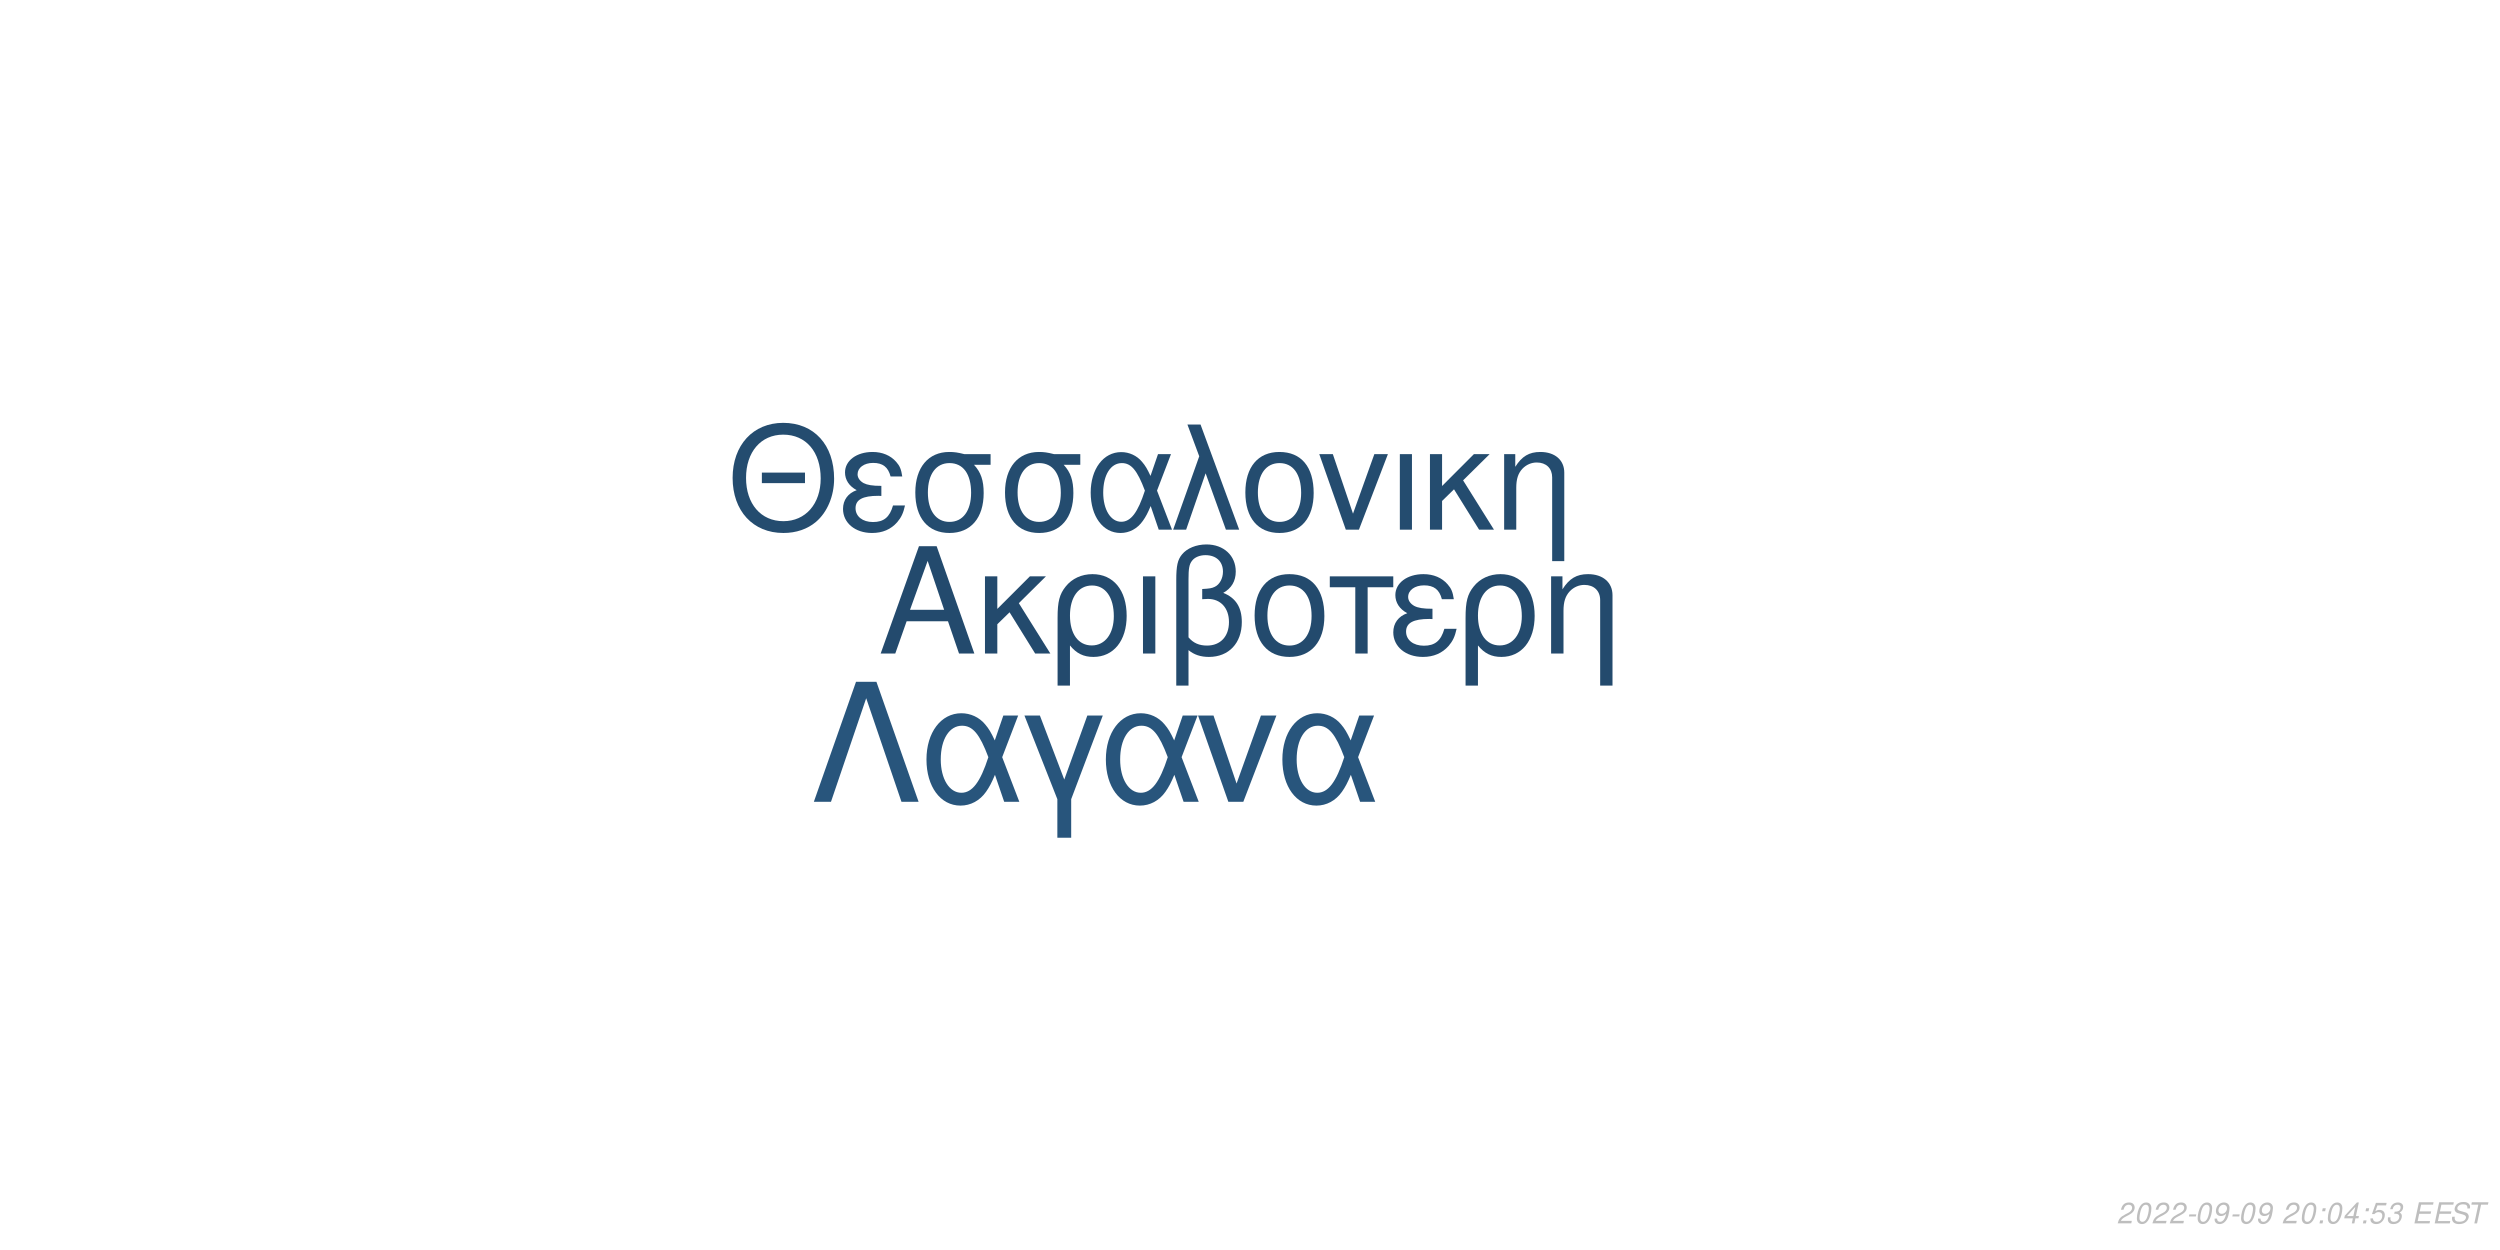
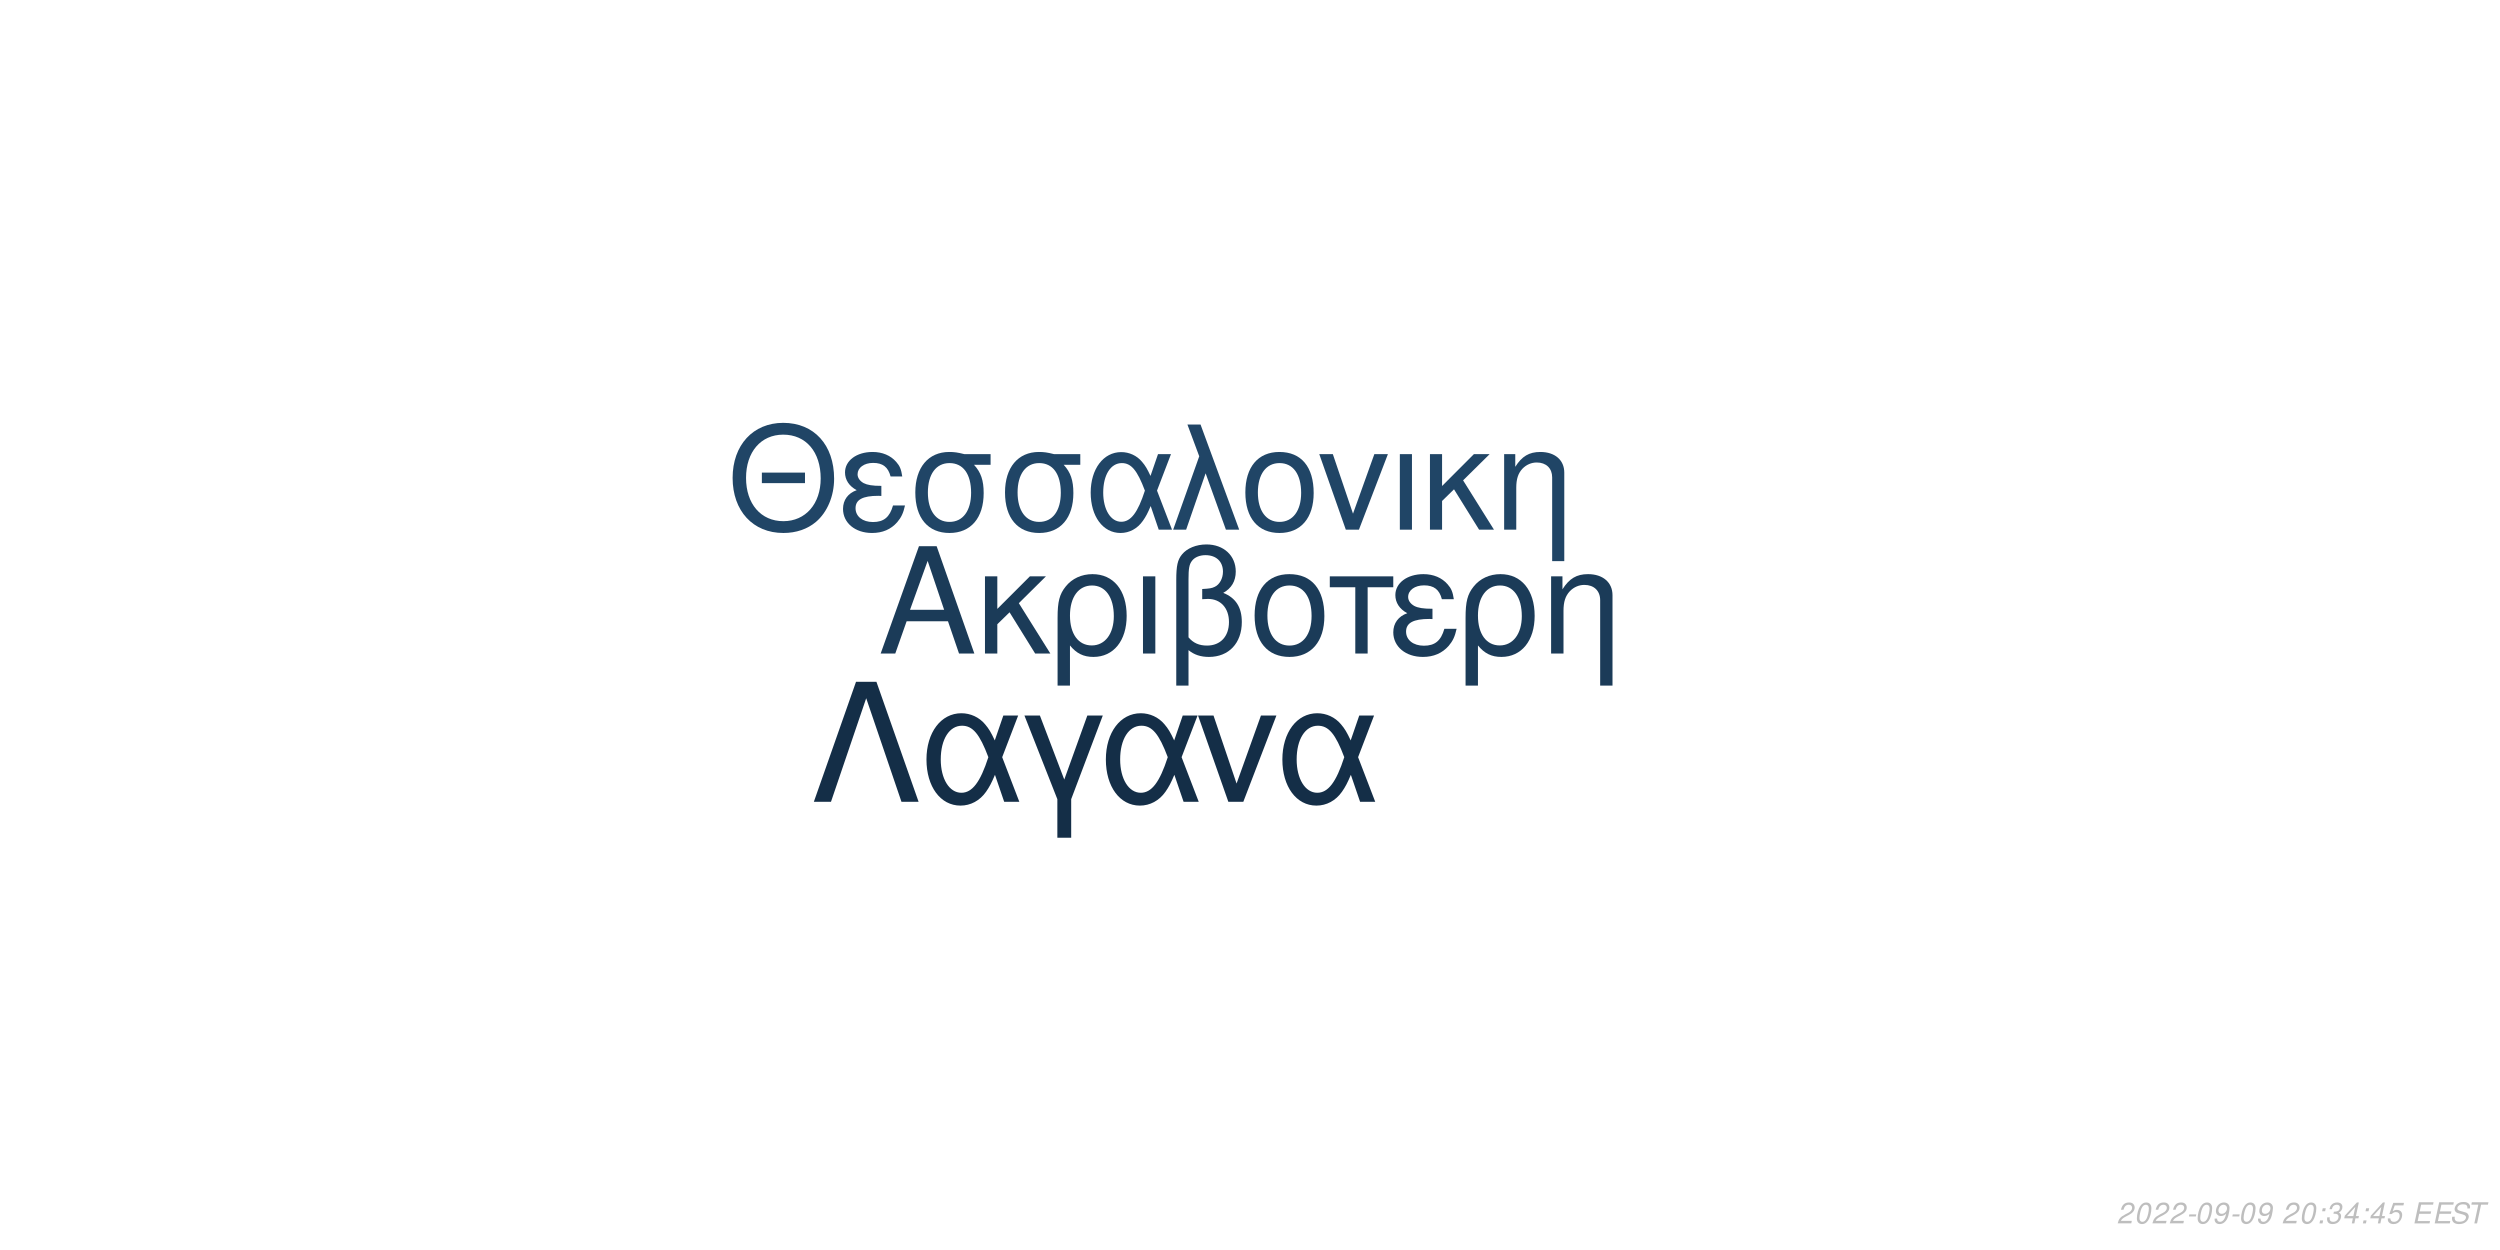
<svg xmlns="http://www.w3.org/2000/svg" xmlns:xlink="http://www.w3.org/1999/xlink" width="864pt" height="432pt" viewBox="0 0 864 432" version="1.1">
  <defs>
    <g>
      <symbol overflow="visible" id="glyph0-0">
        <path style="stroke:none;" d="" />
      </symbol>
      <symbol overflow="visible" id="glyph0-1">
        <path style="stroke:none;" d="M 24.125 -11.141 L 27.938 0 L 33.234 0 L 20.203 -37.094 L 14.094 -37.094 L 0.859 0 L 5.906 0 L 9.828 -11.141 Z M 22.797 -15.109 L 11 -15.109 L 17.094 -32.016 Z M 22.797 -15.109 " />
      </symbol>
      <symbol overflow="visible" id="glyph0-2">
        <path style="stroke:none;" d="M 7.172 -15.422 L 7.172 -26.672 L 2.906 -26.672 L 2.906 0 L 7.172 0 L 7.172 -10.125 L 11.406 -14.25 L 20.25 0 L 25.5 0 L 14.609 -17.406 L 23.969 -26.672 L 18.422 -26.672 Z M 7.172 -15.422 " />
      </symbol>
      <symbol overflow="visible" id="glyph0-3">
        <path style="stroke:none;" d="M 3 11.094 L 7.281 11.094 L 7.281 -2.797 C 9.516 -0.047 11.953 1.172 15.375 1.172 C 22.344 1.172 26.875 -4.422 26.875 -13.031 C 26.875 -21.891 22.297 -27.438 15.062 -27.438 C 11.297 -27.438 7.984 -25.906 5.797 -23.156 C 3.672 -20.516 3 -17.969 3 -12.359 Z M 14.906 -23.516 C 19.547 -23.516 22.438 -19.438 22.438 -12.922 C 22.438 -6.812 19.391 -2.797 14.812 -2.797 C 10.172 -2.797 7.281 -6.766 7.281 -13.125 C 7.281 -19.484 10.234 -23.516 14.906 -23.516 Z M 14.906 -23.516 " />
      </symbol>
      <symbol overflow="visible" id="glyph0-4">
        <path style="stroke:none;" d="M 3.516 0 L 7.781 0 L 7.781 -26.672 L 3.516 -26.672 Z M 3.516 0 " />
      </symbol>
      <symbol overflow="visible" id="glyph0-5">
        <path style="stroke:none;" d="M 4.016 11.094 L 8.25 11.094 L 8.25 -1.172 C 10.172 0.406 12.422 1.172 15.312 1.172 C 22.188 1.172 26.672 -3.609 26.672 -10.891 C 26.672 -15.984 24.578 -19.234 20.25 -20.969 C 23.109 -22.547 24.578 -25.031 24.578 -28.344 C 24.578 -33.844 20.406 -37.703 14.453 -37.703 C 10.938 -37.703 7.734 -36.391 6 -34.25 C 4.484 -32.422 4.016 -30.328 4.016 -25.391 Z M 8.25 -25.656 C 8.25 -29.359 8.5 -30.844 9.469 -32.062 C 10.375 -33.281 12.156 -34 14.094 -34 C 17.812 -34 20.156 -31.812 20.156 -28.297 C 20.156 -25.953 18.984 -23.812 17.297 -23.047 C 16.281 -22.547 15.469 -22.438 12.984 -22.297 L 12.984 -18.781 C 13.734 -18.828 14.344 -18.875 14.969 -18.875 C 19.344 -18.875 22.234 -15.719 22.234 -10.891 C 22.234 -5.906 19.281 -2.75 14.656 -2.75 C 11.953 -2.75 9.922 -3.609 8.25 -5.594 Z M 8.25 -25.656 " />
      </symbol>
      <symbol overflow="visible" id="glyph0-6">
        <path style="stroke:none;" d="M 14.094 -27.438 C 6.562 -27.438 2.094 -22.094 2.094 -13.125 C 2.094 -4.125 6.562 1.172 14.141 1.172 C 21.672 1.172 26.203 -4.172 26.203 -12.922 C 26.203 -22.188 21.828 -27.438 14.094 -27.438 Z M 14.141 -23.516 C 18.938 -23.516 21.781 -19.594 21.781 -12.984 C 21.781 -6.672 18.828 -2.75 14.141 -2.75 C 9.422 -2.75 6.516 -6.672 6.516 -13.125 C 6.516 -19.594 9.422 -23.516 14.141 -23.516 Z M 14.141 -23.516 " />
      </symbol>
      <symbol overflow="visible" id="glyph0-7">
        <path style="stroke:none;" d="M 7.891 0 L 12.156 0 L 12.156 -22.906 L 21.016 -22.906 L 21.016 -26.672 L -0.922 -26.672 L -0.922 -22.906 L 7.891 -22.906 Z M 7.891 0 " />
      </symbol>
      <symbol overflow="visible" id="glyph0-8">
        <path style="stroke:none;" d="M 14.562 -15.469 C 11.344 -15.469 9.562 -15.781 8.297 -16.438 C 6.922 -17.203 6.156 -18.328 6.156 -19.547 C 6.156 -21.891 8.453 -23.562 11.656 -23.562 C 15.062 -23.562 16.953 -22.094 17.812 -18.781 L 21.938 -18.781 C 21.578 -21.266 21.062 -22.5 19.797 -23.922 C 17.812 -26.203 14.906 -27.438 11.453 -27.438 C 5.797 -27.438 1.734 -24.375 1.734 -20.203 C 1.734 -17.609 3.156 -15.375 5.859 -13.938 C 2.797 -12.875 1.016 -10.484 1.016 -7.328 C 1.016 -2.391 5.297 1.172 11.25 1.172 C 14.969 1.172 17.906 -0.109 20.156 -2.641 C 21.578 -4.328 22.297 -5.797 22.906 -8.547 L 18.672 -8.547 C 17.5 -4.422 15.422 -2.703 11.609 -2.703 C 7.938 -2.703 5.438 -4.688 5.438 -7.578 C 5.438 -10.578 7.938 -11.953 13.484 -11.953 C 13.641 -11.953 14.094 -11.953 14.562 -11.906 Z M 14.562 -15.469 " />
      </symbol>
      <symbol overflow="visible" id="glyph0-9">
        <path style="stroke:none;" d="M 3.562 -26.672 L 3.562 0 L 7.844 0 L 7.844 -14.703 C 7.844 -17.906 8.5 -19.891 10.031 -21.531 C 11.406 -22.953 13.188 -23.719 15.062 -23.719 C 18.375 -23.719 20.516 -21.672 20.516 -18.469 L 20.516 11.094 L 24.781 11.094 L 24.781 -20.156 C 24.781 -24.578 21.469 -27.438 16.328 -27.438 C 12.359 -27.438 9.828 -25.906 7.484 -22.188 L 7.484 -26.672 Z M 3.562 -26.672 " />
      </symbol>
      <symbol overflow="visible" id="glyph1-0">
        <path style="stroke:none;" d="" />
      </symbol>
      <symbol overflow="visible" id="glyph1-1">
        <path style="stroke:none;" d="M 26.859 -19.734 L 11.953 -19.734 L 11.953 -16.094 L 26.859 -16.094 Z M 19.328 -36.922 C 8.922 -36.922 1.844 -29.25 1.844 -17.891 C 1.844 -6.484 8.875 1.141 19.391 1.141 C 23.812 1.141 27.703 -0.203 30.641 -2.688 C 34.578 -6.031 36.922 -11.656 36.922 -17.594 C 36.922 -29.297 30 -36.922 19.328 -36.922 Z M 19.328 -32.844 C 27.203 -32.844 32.281 -26.906 32.281 -17.688 C 32.281 -8.922 27.062 -2.938 19.391 -2.938 C 11.609 -2.938 6.484 -8.922 6.484 -17.891 C 6.484 -26.859 11.609 -32.844 19.328 -32.844 Z M 19.328 -32.844 " />
      </symbol>
      <symbol overflow="visible" id="glyph1-2">
        <path style="stroke:none;" d="M 14.25 -15.141 C 11.109 -15.141 9.375 -15.453 8.125 -16.094 C 6.781 -16.844 6.031 -17.938 6.031 -19.141 C 6.031 -21.422 8.266 -23.078 11.406 -23.078 C 14.75 -23.078 16.594 -21.625 17.438 -18.391 L 21.469 -18.391 C 21.125 -20.828 20.625 -22.031 19.391 -23.422 C 17.438 -25.656 14.594 -26.859 11.219 -26.859 C 5.688 -26.859 1.688 -23.875 1.688 -19.781 C 1.688 -17.234 3.094 -15.047 5.734 -13.656 C 2.734 -12.609 1 -10.266 1 -7.172 C 1 -2.344 5.188 1.141 11.016 1.141 C 14.656 1.141 17.547 -0.094 19.734 -2.594 C 21.125 -4.234 21.828 -5.688 22.422 -8.375 L 18.281 -8.375 C 17.141 -4.328 15.094 -2.641 11.359 -2.641 C 7.766 -2.641 5.328 -4.578 5.328 -7.422 C 5.328 -10.359 7.766 -11.703 13.203 -11.703 C 13.359 -11.703 13.797 -11.703 14.25 -11.656 Z M 14.25 -15.141 " />
      </symbol>
      <symbol overflow="visible" id="glyph1-3">
        <path style="stroke:none;" d="M 29 -26.109 L 19.938 -26.109 C 17.594 -26.703 16.438 -26.859 14.703 -26.859 C 7.469 -26.859 2.984 -21.469 2.984 -12.859 C 2.984 -4.031 7.375 1.141 14.797 1.141 C 22.172 1.141 26.609 -4.078 26.609 -12.656 C 26.609 -17.047 25.656 -19.828 23.266 -22.422 L 29 -22.422 Z M 14.797 -23.016 C 19.531 -23.016 22.266 -19.234 22.266 -12.75 C 22.266 -6.531 19.438 -2.688 14.797 -2.688 C 10.172 -2.688 7.328 -6.531 7.328 -12.859 C 7.328 -19.188 10.172 -23.016 14.797 -23.016 Z M 14.797 -23.016 " />
      </symbol>
      <symbol overflow="visible" id="glyph1-4">
        <path style="stroke:none;" d="M 29.344 -26.109 L 24.859 -26.109 L 22.266 -18.578 C 21.125 -21.031 20.484 -22.125 19.328 -23.469 C 17.547 -25.609 14.906 -26.812 12.156 -26.812 C 5.984 -26.812 1.594 -20.984 1.594 -12.812 C 1.594 -4.578 5.828 1.141 11.906 1.141 C 14.953 1.141 17.734 -0.344 19.625 -3.047 C 20.672 -4.531 21.281 -5.688 22.328 -8.172 L 25.109 0 L 29.703 0 L 24.516 -13.5 Z M 20.328 -13.5 C 17.891 -5.922 15.453 -2.734 12.156 -2.734 C 8.516 -2.734 5.922 -6.922 5.922 -12.812 C 5.922 -18.938 8.516 -23.016 12.359 -23.016 C 15.594 -23.016 17.688 -20.531 20.328 -13.5 Z M 20.328 -13.5 " />
      </symbol>
      <symbol overflow="visible" id="glyph1-5">
        <path style="stroke:none;" d="M 1.094 0 L 5.578 0 L 12.312 -19.484 L 19.328 0 L 23.922 0 L 10.562 -36.328 L 6.031 -36.328 L 10.109 -25.359 Z M 1.094 0 " />
      </symbol>
      <symbol overflow="visible" id="glyph1-6">
        <path style="stroke:none;" d="M 13.797 -26.859 C 6.422 -26.859 2.047 -21.625 2.047 -12.859 C 2.047 -4.031 6.422 1.141 13.859 1.141 C 21.234 1.141 25.656 -4.078 25.656 -12.656 C 25.656 -21.719 21.375 -26.859 13.797 -26.859 Z M 13.859 -23.016 C 18.531 -23.016 21.328 -19.188 21.328 -12.703 C 21.328 -6.531 18.438 -2.688 13.859 -2.688 C 9.219 -2.688 6.375 -6.531 6.375 -12.859 C 6.375 -19.188 9.219 -23.016 13.859 -23.016 Z M 13.859 -23.016 " />
      </symbol>
      <symbol overflow="visible" id="glyph1-7">
        <path style="stroke:none;" d="M 14.297 0 L 24.312 -26.109 L 19.625 -26.109 L 12.25 -5.531 L 5.281 -26.109 L 0.594 -26.109 L 9.766 0 Z M 14.297 0 " />
      </symbol>
      <symbol overflow="visible" id="glyph1-8">
        <path style="stroke:none;" d="M 3.438 0 L 7.625 0 L 7.625 -26.109 L 3.438 -26.109 Z M 3.438 0 " />
      </symbol>
      <symbol overflow="visible" id="glyph1-9">
        <path style="stroke:none;" d="M 7.031 -15.094 L 7.031 -26.109 L 2.844 -26.109 L 2.844 0 L 7.031 0 L 7.031 -9.922 L 11.156 -13.953 L 19.828 0 L 24.969 0 L 14.297 -17.047 L 23.469 -26.109 L 18.031 -26.109 Z M 7.031 -15.094 " />
      </symbol>
      <symbol overflow="visible" id="glyph1-10">
        <path style="stroke:none;" d="M 3.484 -26.109 L 3.484 0 L 7.672 0 L 7.672 -14.406 C 7.672 -17.547 8.328 -19.484 9.812 -21.078 C 11.156 -22.469 12.906 -23.219 14.75 -23.219 C 17.984 -23.219 20.078 -21.234 20.078 -18.094 L 20.078 10.859 L 24.266 10.859 L 24.266 -19.734 C 24.266 -24.062 21.031 -26.859 16 -26.859 C 12.109 -26.859 9.609 -25.359 7.328 -21.719 L 7.328 -26.109 Z M 3.484 -26.109 " />
      </symbol>
      <symbol overflow="visible" id="glyph2-0">
        <path style="stroke:none;" d="" />
      </symbol>
      <symbol overflow="visible" id="glyph2-1">
        <path style="stroke:none;" d="M 22.531 -41.484 L 15.484 -41.484 L 0.906 0 L 6.828 0 L 19 -35.797 L 31.188 0 L 37.109 0 Z M 22.531 -41.484 " />
      </symbol>
      <symbol overflow="visible" id="glyph2-2">
        <path style="stroke:none;" d="M 33.516 -29.812 L 28.391 -29.812 L 25.438 -21.219 C 24.125 -24.016 23.391 -25.266 22.078 -26.797 C 20.031 -29.25 17.016 -30.609 13.891 -30.609 C 6.828 -30.609 1.828 -23.953 1.828 -14.625 C 1.828 -5.234 6.656 1.312 13.594 1.312 C 17.078 1.312 20.266 -0.391 22.422 -3.469 C 23.609 -5.172 24.297 -6.484 25.5 -9.328 L 28.688 0 L 33.922 0 L 28 -15.422 Z M 23.219 -15.422 C 20.422 -6.766 17.641 -3.125 13.891 -3.125 C 9.734 -3.125 6.766 -7.906 6.766 -14.625 C 6.766 -21.625 9.734 -26.297 14.109 -26.297 C 17.812 -26.297 20.203 -23.453 23.219 -15.422 Z M 23.219 -15.422 " />
      </symbol>
      <symbol overflow="visible" id="glyph2-3">
        <path style="stroke:none;" d="M 12.062 12.406 L 16.844 12.406 L 16.844 -0.906 L 27.766 -29.812 L 22.422 -29.812 L 14.453 -7.688 L 6.031 -29.812 L 0.688 -29.812 L 12.062 -0.906 Z M 12.062 12.406 " />
      </symbol>
      <symbol overflow="visible" id="glyph2-4">
        <path style="stroke:none;" d="M 16.328 0 L 27.766 -29.812 L 22.422 -29.812 L 14 -6.312 L 6.031 -29.812 L 0.688 -29.812 L 11.156 0 Z M 16.328 0 " />
      </symbol>
      <symbol overflow="visible" id="glyph3-0">
        <path style="stroke:none;" d="" />
      </symbol>
      <symbol overflow="visible" id="glyph3-1">
        <path style="stroke:none;" d="M 5.234 -0.875 L 1.469 -0.875 C 1.641 -1.375 2.203 -1.891 3.109 -2.344 L 4.234 -2.938 C 5.562 -3.625 6.219 -4.469 6.219 -5.484 C 6.219 -5.938 6.062 -6.359 5.797 -6.656 C 5.469 -7.047 4.984 -7.234 4.312 -7.234 C 2.766 -7.234 1.891 -6.453 1.484 -4.734 L 2.375 -4.734 C 2.484 -5.188 2.609 -5.484 2.797 -5.75 C 3.094 -6.203 3.609 -6.453 4.188 -6.453 C 4.891 -6.453 5.344 -6.031 5.344 -5.375 C 5.344 -4.703 4.859 -4.094 4.016 -3.656 L 2.984 -3.125 C 1.234 -2.188 0.797 -1.656 0.344 -0.016 L 5.047 -0.016 Z M 5.234 -0.875 " />
      </symbol>
      <symbol overflow="visible" id="glyph3-2">
        <path style="stroke:none;" d="M 4.203 -7.234 C 3.375 -7.234 2.688 -6.812 2.125 -5.984 C 1.484 -5.047 0.984 -3.188 0.984 -1.734 C 0.984 -1.109 1.172 -0.562 1.484 -0.266 C 1.797 0.047 2.281 0.234 2.766 0.234 C 3.625 0.234 4.281 -0.156 4.859 -1.016 C 5.516 -1.953 6 -3.797 6 -5.266 C 6 -6.5 5.328 -7.234 4.203 -7.234 Z M 4.094 -6.453 C 4.734 -6.453 5.125 -5.984 5.125 -5.156 C 5.125 -4.203 4.781 -2.625 4.406 -1.812 C 3.984 -0.938 3.516 -0.547 2.875 -0.547 C 2.25 -0.547 1.875 -1.031 1.875 -1.828 C 1.875 -2.797 2.203 -4.344 2.594 -5.203 C 2.984 -6.047 3.453 -6.453 4.094 -6.453 Z M 4.094 -6.453 " />
      </symbol>
      <symbol overflow="visible" id="glyph3-3">
        <path style="stroke:none;" d="M 3.516 -3.125 L 1.125 -3.125 L 0.969 -2.406 L 3.359 -2.406 Z M 3.516 -3.125 " />
      </symbol>
      <symbol overflow="visible" id="glyph3-4">
        <path style="stroke:none;" d="M 0.844 -1.656 C 0.844 -1.547 0.844 -1.438 0.844 -1.375 C 0.844 -0.406 1.531 0.234 2.578 0.234 C 3.203 0.234 3.766 0.016 4.297 -0.438 C 4.938 -1 5.312 -1.656 5.594 -2.719 C 5.844 -3.672 6.016 -4.766 6.016 -5.375 C 6.016 -5.844 5.844 -6.328 5.547 -6.656 C 5.203 -7.031 4.703 -7.234 4.062 -7.234 C 2.516 -7.234 1.297 -5.938 1.297 -4.266 C 1.297 -3.203 1.984 -2.547 3.047 -2.547 C 3.484 -2.547 3.953 -2.672 4.281 -2.891 C 4.406 -2.984 4.547 -3.078 4.828 -3.344 C 4.438 -1.484 3.703 -0.547 2.703 -0.547 C 2.109 -0.547 1.719 -0.938 1.719 -1.547 L 1.719 -1.656 Z M 3.953 -6.453 C 4.625 -6.453 5.141 -5.953 5.141 -5.281 C 5.141 -4.188 4.312 -3.312 3.297 -3.312 C 2.594 -3.312 2.172 -3.734 2.172 -4.453 C 2.172 -5.562 2.984 -6.453 3.953 -6.453 Z M 3.953 -6.453 " />
      </symbol>
      <symbol overflow="visible" id="glyph3-5">
        <path style="stroke:none;" d="" />
      </symbol>
      <symbol overflow="visible" id="glyph3-6">
        <path style="stroke:none;" d="M 2.359 -1.031 L 1.312 -1.031 L 1.094 0 L 2.141 0 Z M 3.266 -5.234 L 2.219 -5.234 L 2 -4.203 L 3.047 -4.203 Z M 3.266 -5.234 " />
      </symbol>
      <symbol overflow="visible" id="glyph3-7">
+         <path style="stroke:none;" d="M 2.922 -3.312 C 3.125 -3.344 3.234 -3.344 3.375 -3.344 C 4.203 -3.344 4.688 -3 4.688 -2.406 C 4.688 -1.312 3.906 -0.547 2.781 -0.547 C 2.047 -0.547 1.594 -0.938 1.594 -1.562 C 1.594 -1.719 1.609 -1.844 1.656 -2.094 L 0.766 -2.094 C 0.734 -1.797 0.719 -1.641 0.719 -1.469 C 0.719 -0.375 1.406 0.234 2.641 0.234 C 3.547 0.234 4.297 -0.078 4.812 -0.656 C 5.266 -1.156 5.562 -1.875 5.562 -2.547 C 5.562 -3.125 5.344 -3.453 4.797 -3.734 C 5.641 -4.234 6.016 -4.844 6.016 -5.734 C 6.016 -6.656 5.312 -7.234 4.203 -7.234 C 3.375 -7.234 2.672 -6.938 2.188 -6.375 C 1.891 -6.031 1.703 -5.641 1.516 -4.906 L 2.391 -4.906 C 2.5 -5.359 2.594 -5.594 2.734 -5.812 C 3.047 -6.234 3.516 -6.453 4.078 -6.453 C 4.734 -6.453 5.141 -6.125 5.141 -5.578 C 5.141 -5.188 5.016 -4.797 4.797 -4.547 C 4.516 -4.234 4 -4.062 3.266 -4.062 L 3.078 -4.062 Z M 2.922 -3.312 " />
+       </symbol>
+       <symbol overflow="visible" id="glyph3-8">
        <path style="stroke:none;" d="M 3.625 -1.75 L 3.266 0 L 4.141 0 L 4.516 -1.75 L 5.562 -1.75 L 5.734 -2.531 L 4.688 -2.531 L 5.688 -7.234 L 5.016 -7.234 L 0.844 -2.672 L 0.641 -1.75 Z M 3.797 -2.531 L 1.594 -2.531 L 4.469 -5.703 Z M 3.797 -2.531 " />
      </symbol>
-       <symbol overflow="visible" id="glyph3-8">
+       <symbol overflow="visible" id="glyph3-9">
        <path style="stroke:none;" d="M 6.297 -7.094 L 2.594 -7.094 L 1.234 -3.234 L 2.047 -3.234 C 2.656 -3.766 2.938 -3.906 3.531 -3.906 C 4.328 -3.906 4.797 -3.453 4.797 -2.688 C 4.797 -1.438 3.969 -0.547 2.828 -0.547 C 2.031 -0.547 1.609 -0.938 1.578 -1.734 L 0.703 -1.734 L 0.703 -1.516 C 0.703 -0.938 0.844 -0.547 1.188 -0.266 C 1.562 0.062 2.078 0.234 2.703 0.234 C 3.656 0.234 4.391 -0.156 4.984 -0.922 C 5.422 -1.5 5.672 -2.234 5.672 -2.953 C 5.672 -4 4.938 -4.672 3.812 -4.672 C 3.328 -4.672 2.906 -4.547 2.406 -4.234 L 3.109 -6.219 L 6.109 -6.219 Z M 6.297 -7.094 " />
-       </symbol>
-       <symbol overflow="visible" id="glyph3-9">
-         <path style="stroke:none;" d="M 2.922 -3.312 C 3.125 -3.344 3.234 -3.344 3.375 -3.344 C 4.203 -3.344 4.688 -3 4.688 -2.406 C 4.688 -1.312 3.906 -0.547 2.781 -0.547 C 2.047 -0.547 1.594 -0.938 1.594 -1.562 C 1.594 -1.719 1.609 -1.844 1.656 -2.094 L 0.766 -2.094 C 0.734 -1.797 0.719 -1.641 0.719 -1.469 C 0.719 -0.375 1.406 0.234 2.641 0.234 C 3.547 0.234 4.297 -0.078 4.812 -0.656 C 5.266 -1.156 5.562 -1.875 5.562 -2.547 C 5.562 -3.125 5.344 -3.453 4.797 -3.734 C 5.641 -4.234 6.016 -4.844 6.016 -5.734 C 6.016 -6.656 5.312 -7.234 4.203 -7.234 C 3.375 -7.234 2.672 -6.938 2.188 -6.375 C 1.891 -6.031 1.703 -5.641 1.516 -4.906 L 2.391 -4.906 C 2.5 -5.359 2.594 -5.594 2.734 -5.812 C 3.047 -6.234 3.516 -6.453 4.078 -6.453 C 4.734 -6.453 5.141 -6.125 5.141 -5.578 C 5.141 -5.188 5.016 -4.797 4.797 -4.547 C 4.516 -4.234 4 -4.062 3.266 -4.062 L 3.078 -4.062 Z M 2.922 -3.312 " />
      </symbol>
      <symbol overflow="visible" id="glyph3-10">
        <path style="stroke:none;" d="M 2.547 -3.312 L 6.5 -3.312 L 6.688 -4.141 L 2.719 -4.141 L 3.219 -6.469 L 7.344 -6.469 L 7.516 -7.297 L 2.453 -7.297 L 0.906 0 L 6.125 0 L 6.297 -0.812 L 2.016 -0.812 Z M 2.547 -3.312 " />
      </symbol>
      <symbol overflow="visible" id="glyph3-11">
        <path style="stroke:none;" d="M 7.062 -5.156 C 7.125 -5.438 7.141 -5.562 7.141 -5.703 C 7.141 -6.156 6.938 -6.594 6.594 -6.891 C 6.188 -7.25 5.656 -7.406 4.875 -7.406 C 3.844 -7.406 3.047 -7.125 2.5 -6.562 C 2.094 -6.141 1.781 -5.438 1.781 -4.922 C 1.781 -4.297 2.219 -3.766 2.891 -3.562 L 4.594 -3.094 C 5.406 -2.859 5.734 -2.578 5.734 -2.094 C 5.734 -1.781 5.547 -1.406 5.266 -1.141 C 4.844 -0.766 4.266 -0.578 3.453 -0.578 C 2.328 -0.578 1.812 -0.984 1.812 -1.906 C 1.812 -2.047 1.812 -2.125 1.844 -2.312 L 0.984 -2.312 C 0.906 -2.062 0.891 -1.906 0.891 -1.688 C 0.891 -0.484 1.797 0.234 3.297 0.234 C 4.359 0.234 5.234 -0.062 5.812 -0.609 C 6.344 -1.078 6.688 -1.797 6.688 -2.375 C 6.688 -2.641 6.609 -2.906 6.453 -3.156 C 6.234 -3.5 5.938 -3.703 5.469 -3.828 L 3.75 -4.312 C 2.984 -4.547 2.734 -4.734 2.734 -5.188 C 2.734 -5.547 2.875 -5.844 3.188 -6.109 C 3.547 -6.438 4.031 -6.594 4.703 -6.594 C 5.266 -6.594 5.688 -6.484 5.906 -6.297 C 6.094 -6.125 6.219 -5.797 6.219 -5.516 C 6.219 -5.422 6.203 -5.344 6.188 -5.156 Z M 7.062 -5.156 " />
      </symbol>
      <symbol overflow="visible" id="glyph3-12">
        <path style="stroke:none;" d="M 4.938 -6.469 L 7.312 -6.469 L 7.484 -7.297 L 1.75 -7.297 L 1.578 -6.469 L 3.984 -6.469 L 2.609 0 L 3.547 0 Z M 4.938 -6.469 " />
      </symbol>
    </g>
  </defs>
  <g id="surface1">
    <rect x="0" y="0" width="864" height="432" style="fill:rgb(100%,100%,100%);fill-opacity:1;stroke:none;" />
-     <g style="fill:rgb(13.725%,29.02%,42.745%);fill-opacity:1;">
+     <g style="fill:rgb(10.588%,23.137%,34.51%);fill-opacity:1;">
      <use xlink:href="#glyph0-1" x="303.5" y="225.861" />
      <use xlink:href="#glyph0-2" x="337.5" y="225.861" />
      <use xlink:href="#glyph0-3" x="362.5" y="225.861" />
      <use xlink:href="#glyph0-4" x="391.5" y="225.861" />
      <use xlink:href="#glyph0-5" x="402.5" y="225.861" />
      <use xlink:href="#glyph0-6" x="431.5" y="225.861" />
      <use xlink:href="#glyph0-7" x="460.5" y="225.861" />
      <use xlink:href="#glyph0-8" x="480.5" y="225.861" />
      <use xlink:href="#glyph0-3" x="503.5" y="225.861" />
      <use xlink:href="#glyph0-9" x="532.5" y="225.861" />
    </g>
-     <g style="fill:rgb(14.118%,29.804%,43.529%);fill-opacity:1;">
+     <g style="fill:rgb(12.549%,27.059%,40%);fill-opacity:1;">
      <use xlink:href="#glyph1-1" x="251.348" y="183.058" />
      <use xlink:href="#glyph1-2" x="290.348" y="183.058" />
      <use xlink:href="#glyph1-3" x="313.348" y="183.058" />
      <use xlink:href="#glyph1-3" x="344.348" y="183.058" />
      <use xlink:href="#glyph1-4" x="375.348" y="183.058" />
      <use xlink:href="#glyph1-5" x="404.348" y="183.058" />
      <use xlink:href="#glyph1-6" x="428.348" y="183.058" />
      <use xlink:href="#glyph1-7" x="455.348" y="183.058" />
      <use xlink:href="#glyph1-8" x="480.348" y="183.058" />
      <use xlink:href="#glyph1-9" x="491.348" y="183.058" />
      <use xlink:href="#glyph1-10" x="516.348" y="183.058" />
    </g>
-     <g style="fill:rgb(15.686%,33.333%,48.627%);fill-opacity:1;">
+     <g style="fill:rgb(7.843%,18.039%,27.843%);fill-opacity:1;">
      <use xlink:href="#glyph2-1" x="280.359" y="277.105" />
      <use xlink:href="#glyph2-2" x="318.359" y="277.105" />
      <use xlink:href="#glyph2-3" x="353.359" y="277.105" />
      <use xlink:href="#glyph2-2" x="380.359" y="277.105" />
      <use xlink:href="#glyph2-4" x="413.359" y="277.105" />
      <use xlink:href="#glyph2-2" x="441.359" y="277.105" />
    </g>
    <g style="fill:rgb(74.51%,74.51%,74.51%);fill-opacity:1;">
      <use xlink:href="#glyph3-1" x="731.52" y="422.81" />
      <use xlink:href="#glyph3-2" x="737.52" y="422.81" />
      <use xlink:href="#glyph3-1" x="743.52" y="422.81" />
      <use xlink:href="#glyph3-1" x="749.52" y="422.81" />
      <use xlink:href="#glyph3-3" x="755.52" y="422.81" />
      <use xlink:href="#glyph3-2" x="758.52" y="422.81" />
      <use xlink:href="#glyph3-4" x="764.52" y="422.81" />
      <use xlink:href="#glyph3-3" x="770.52" y="422.81" />
      <use xlink:href="#glyph3-2" x="773.52" y="422.81" />
      <use xlink:href="#glyph3-4" x="779.52" y="422.81" />
      <use xlink:href="#glyph3-5" x="785.52" y="422.81" />
      <use xlink:href="#glyph3-1" x="788.52" y="422.81" />
      <use xlink:href="#glyph3-2" x="794.52" y="422.81" />
      <use xlink:href="#glyph3-6" x="800.52" y="422.81" />
-       <use xlink:href="#glyph3-2" x="803.52" y="422.81" />
-       <use xlink:href="#glyph3-7" x="809.52" y="422.81" />
+       <use xlink:href="#glyph3-7" x="803.52" y="422.81" />
+       <use xlink:href="#glyph3-8" x="809.52" y="422.81" />
      <use xlink:href="#glyph3-6" x="815.52" y="422.81" />
      <use xlink:href="#glyph3-8" x="818.52" y="422.81" />
      <use xlink:href="#glyph3-9" x="824.52" y="422.81" />
      <use xlink:href="#glyph3-5" x="830.52" y="422.81" />
      <use xlink:href="#glyph3-10" x="833.52" y="422.81" />
      <use xlink:href="#glyph3-10" x="840.52" y="422.81" />
      <use xlink:href="#glyph3-11" x="846.52" y="422.81" />
      <use xlink:href="#glyph3-12" x="852.52" y="422.81" />
    </g>
  </g>
</svg>
